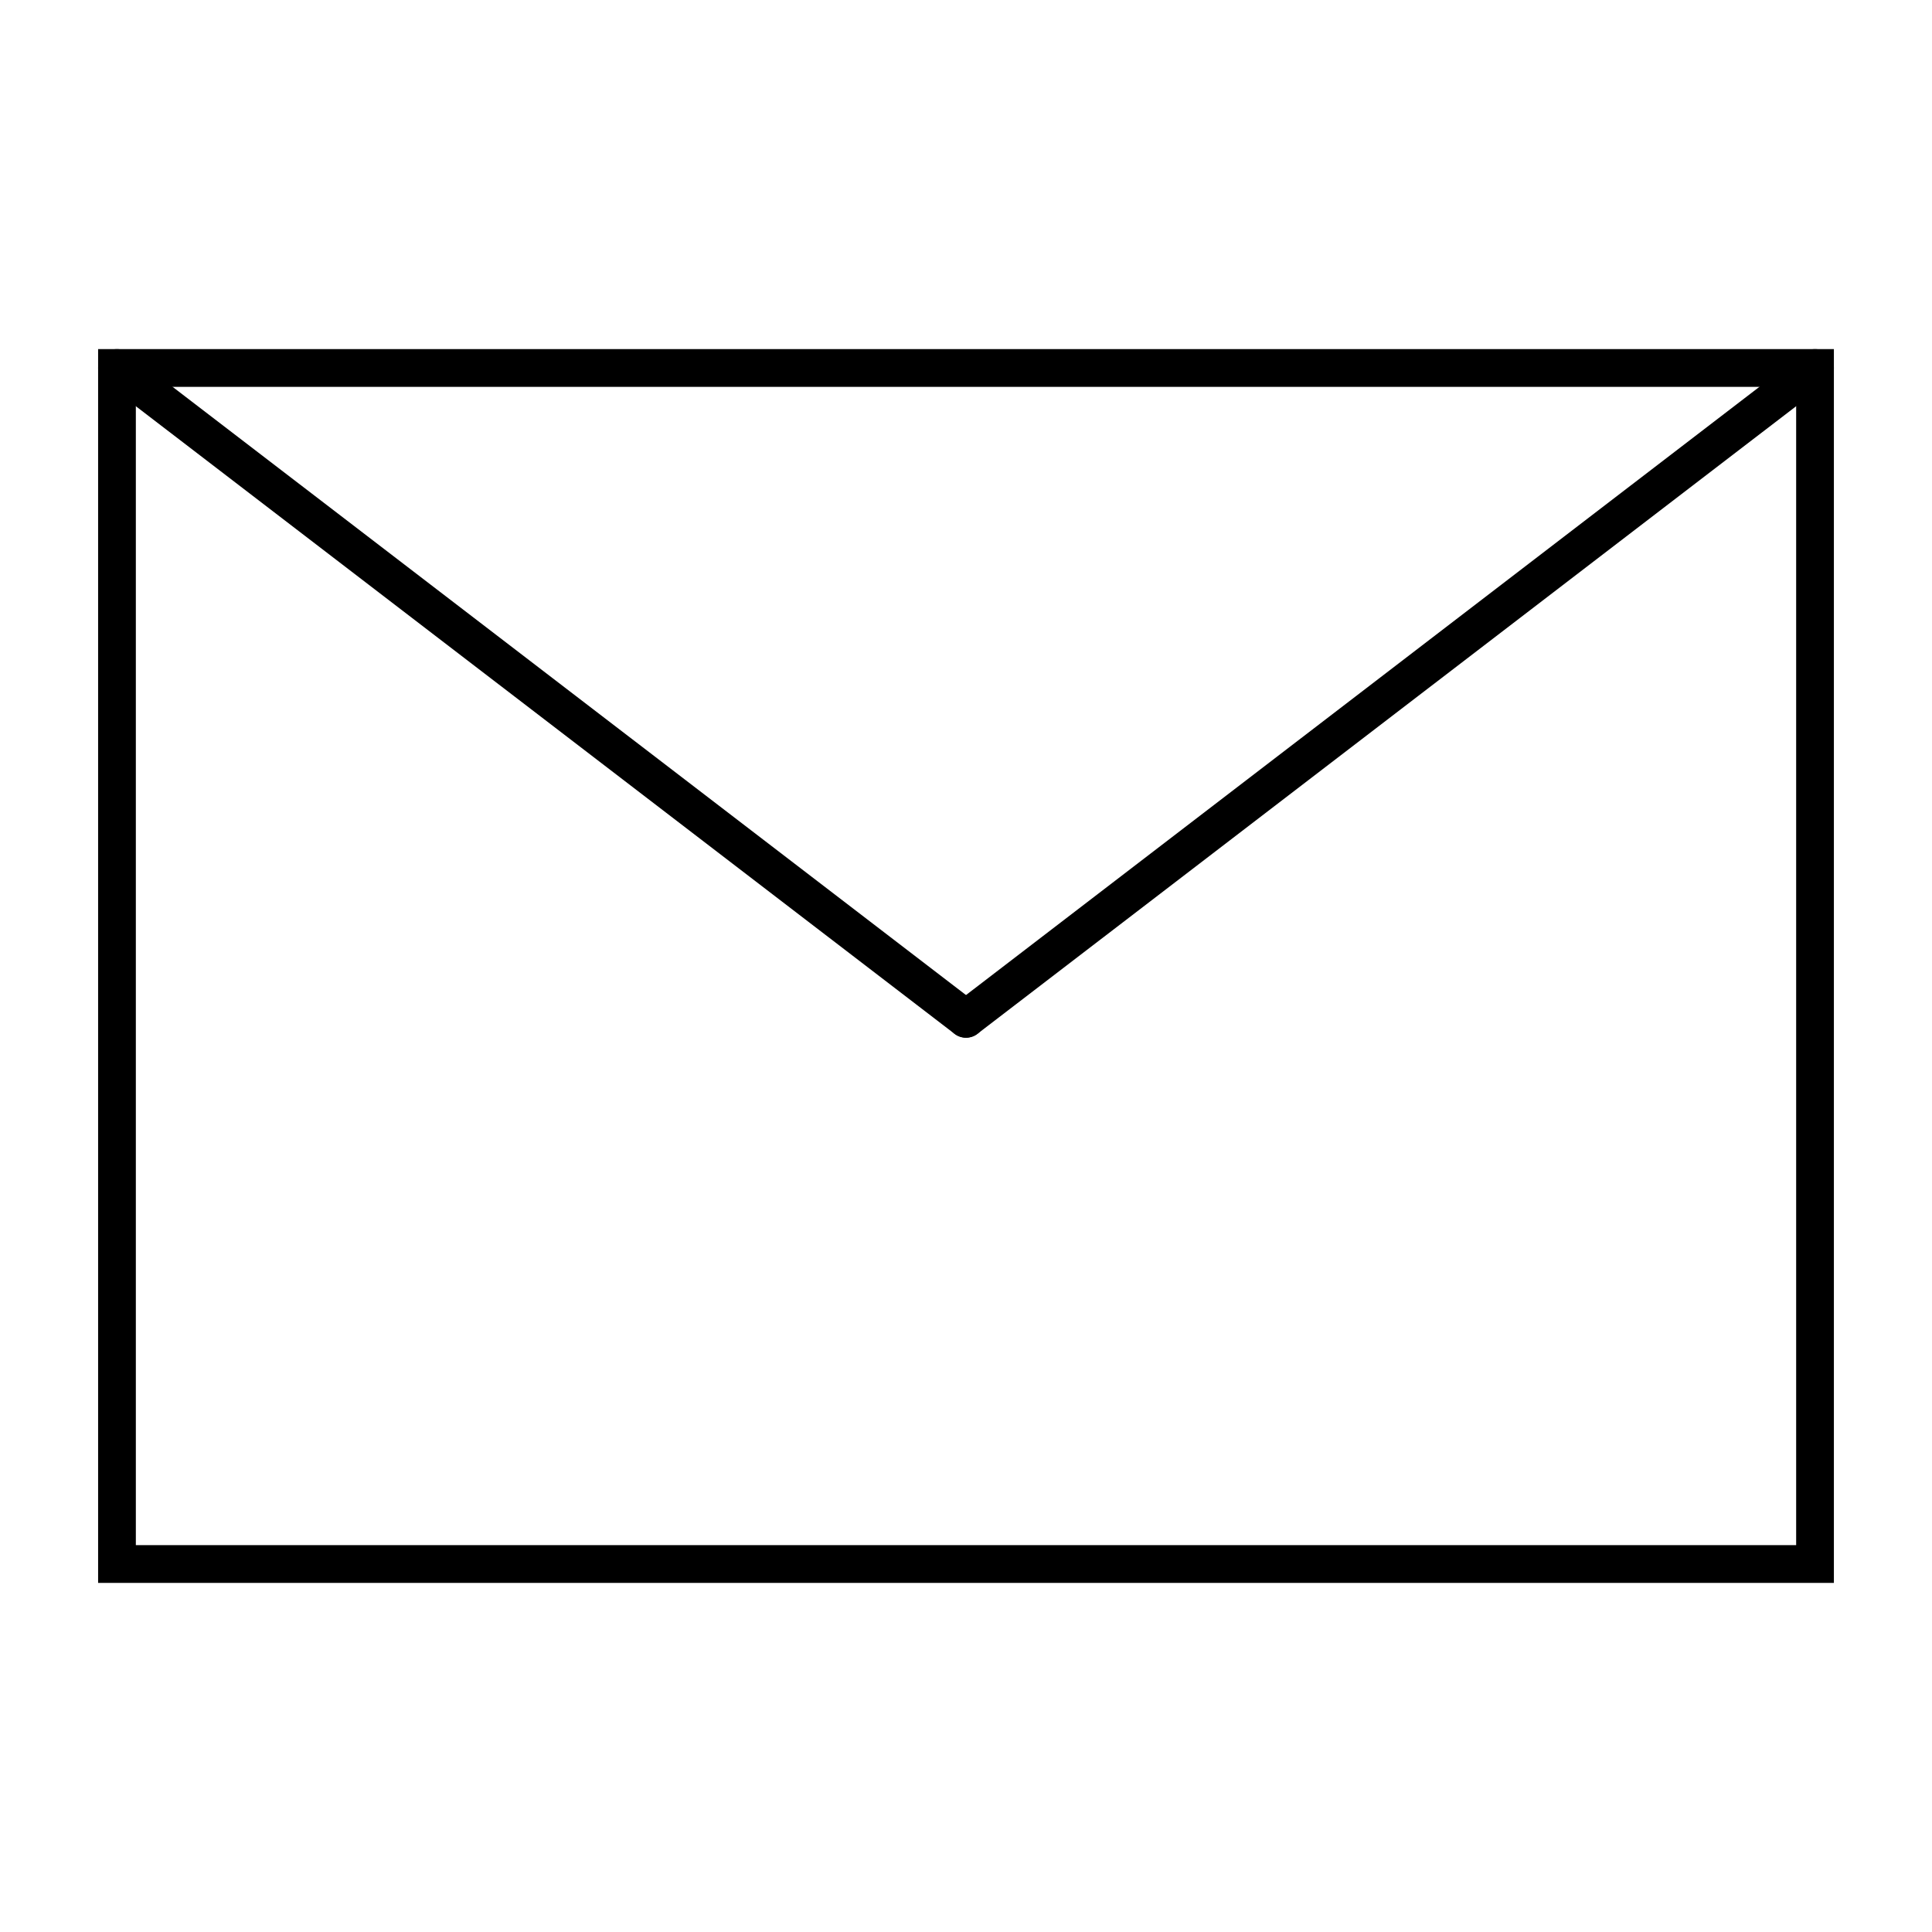
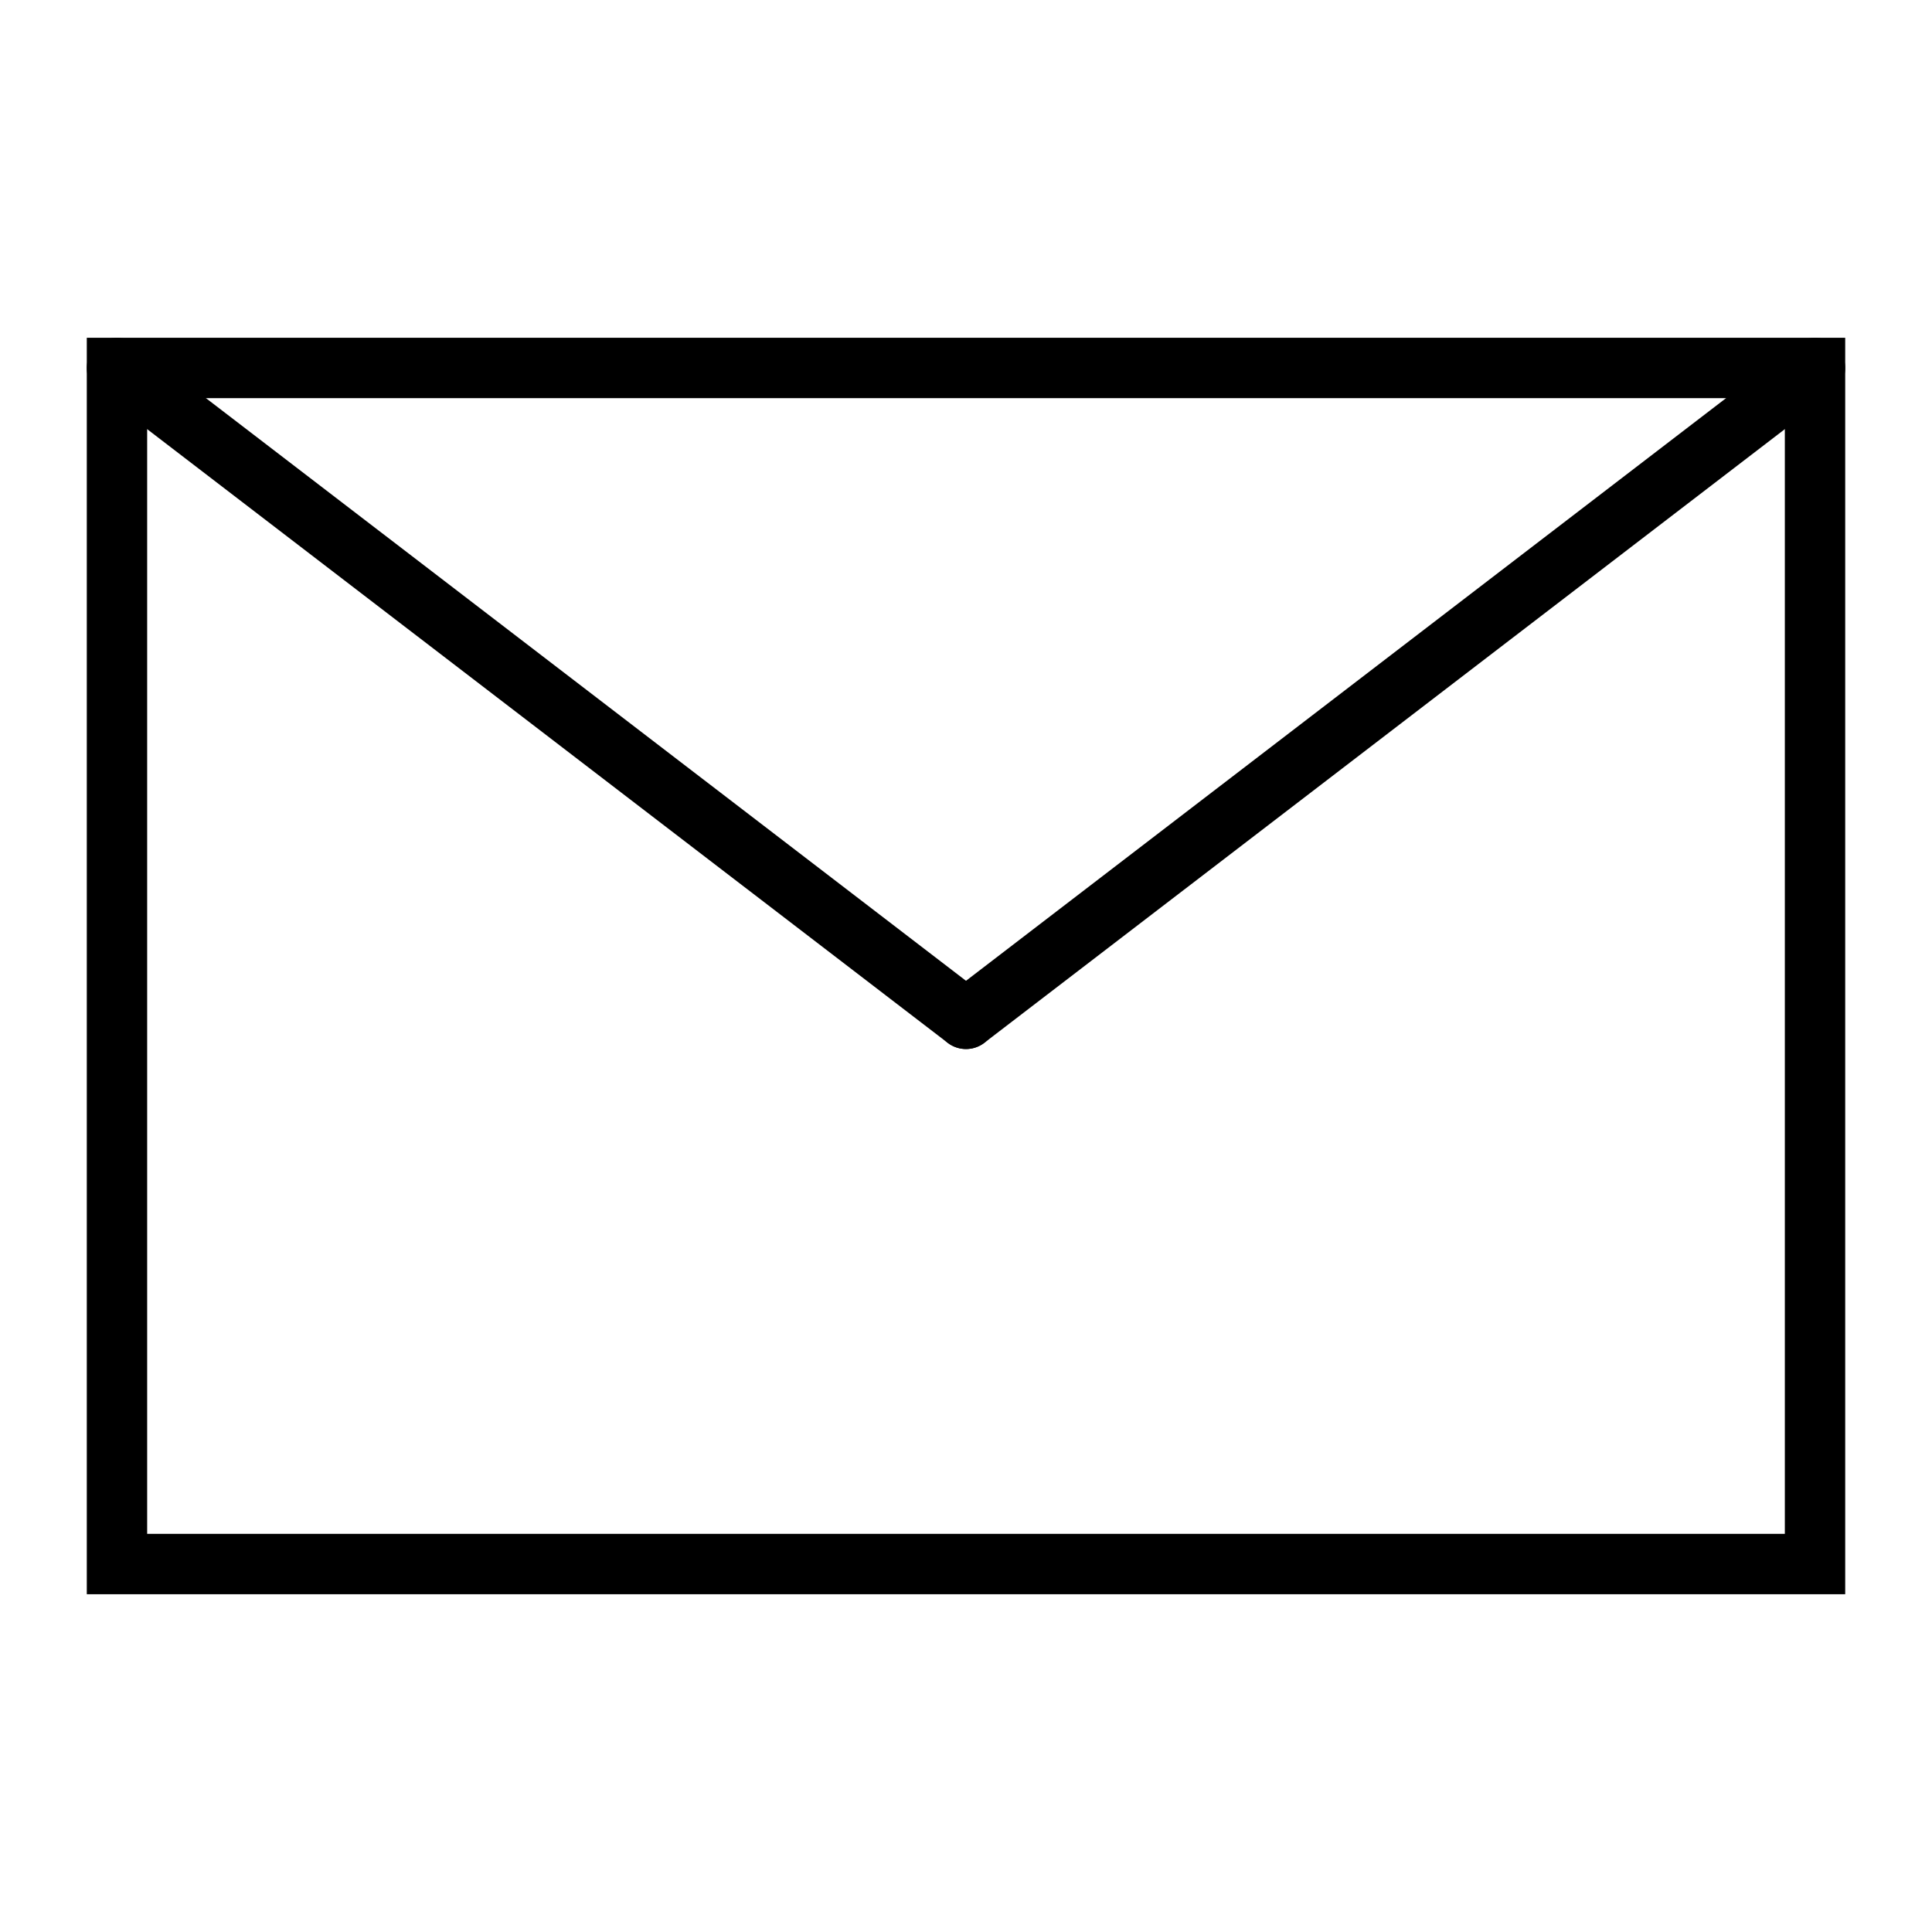
<svg xmlns="http://www.w3.org/2000/svg" width="512" height="512" viewBox="0 0 512 512">
  <defs>
-     <style>.a{clip-path:url(#b);}.b{fill:none;stroke:#000;stroke-linecap:round;stroke-width:10px;}</style>
+     <style>.a{clip-path:url(#b);}.b{fill:none;stroke:#000;stroke-linecap:round;stroke-width:16px;}</style>
    <clipPath id="b">
      <rect width="512" height="512" />
    </clipPath>
  </defs>
  <g id="a" class="a">
    <g transform="translate(31 97.518)">
      <path class="b" d="M1776-699v316.965h450V-699Z" transform="translate(-1776 699)" />
      <path class="b" d="M2001-526.518,1776-699" transform="translate(-1776 699)" />
      <path class="b" d="M1776-526.518,2001-699" transform="translate(-1551 699)" />
    </g>
  </g>
</svg>
